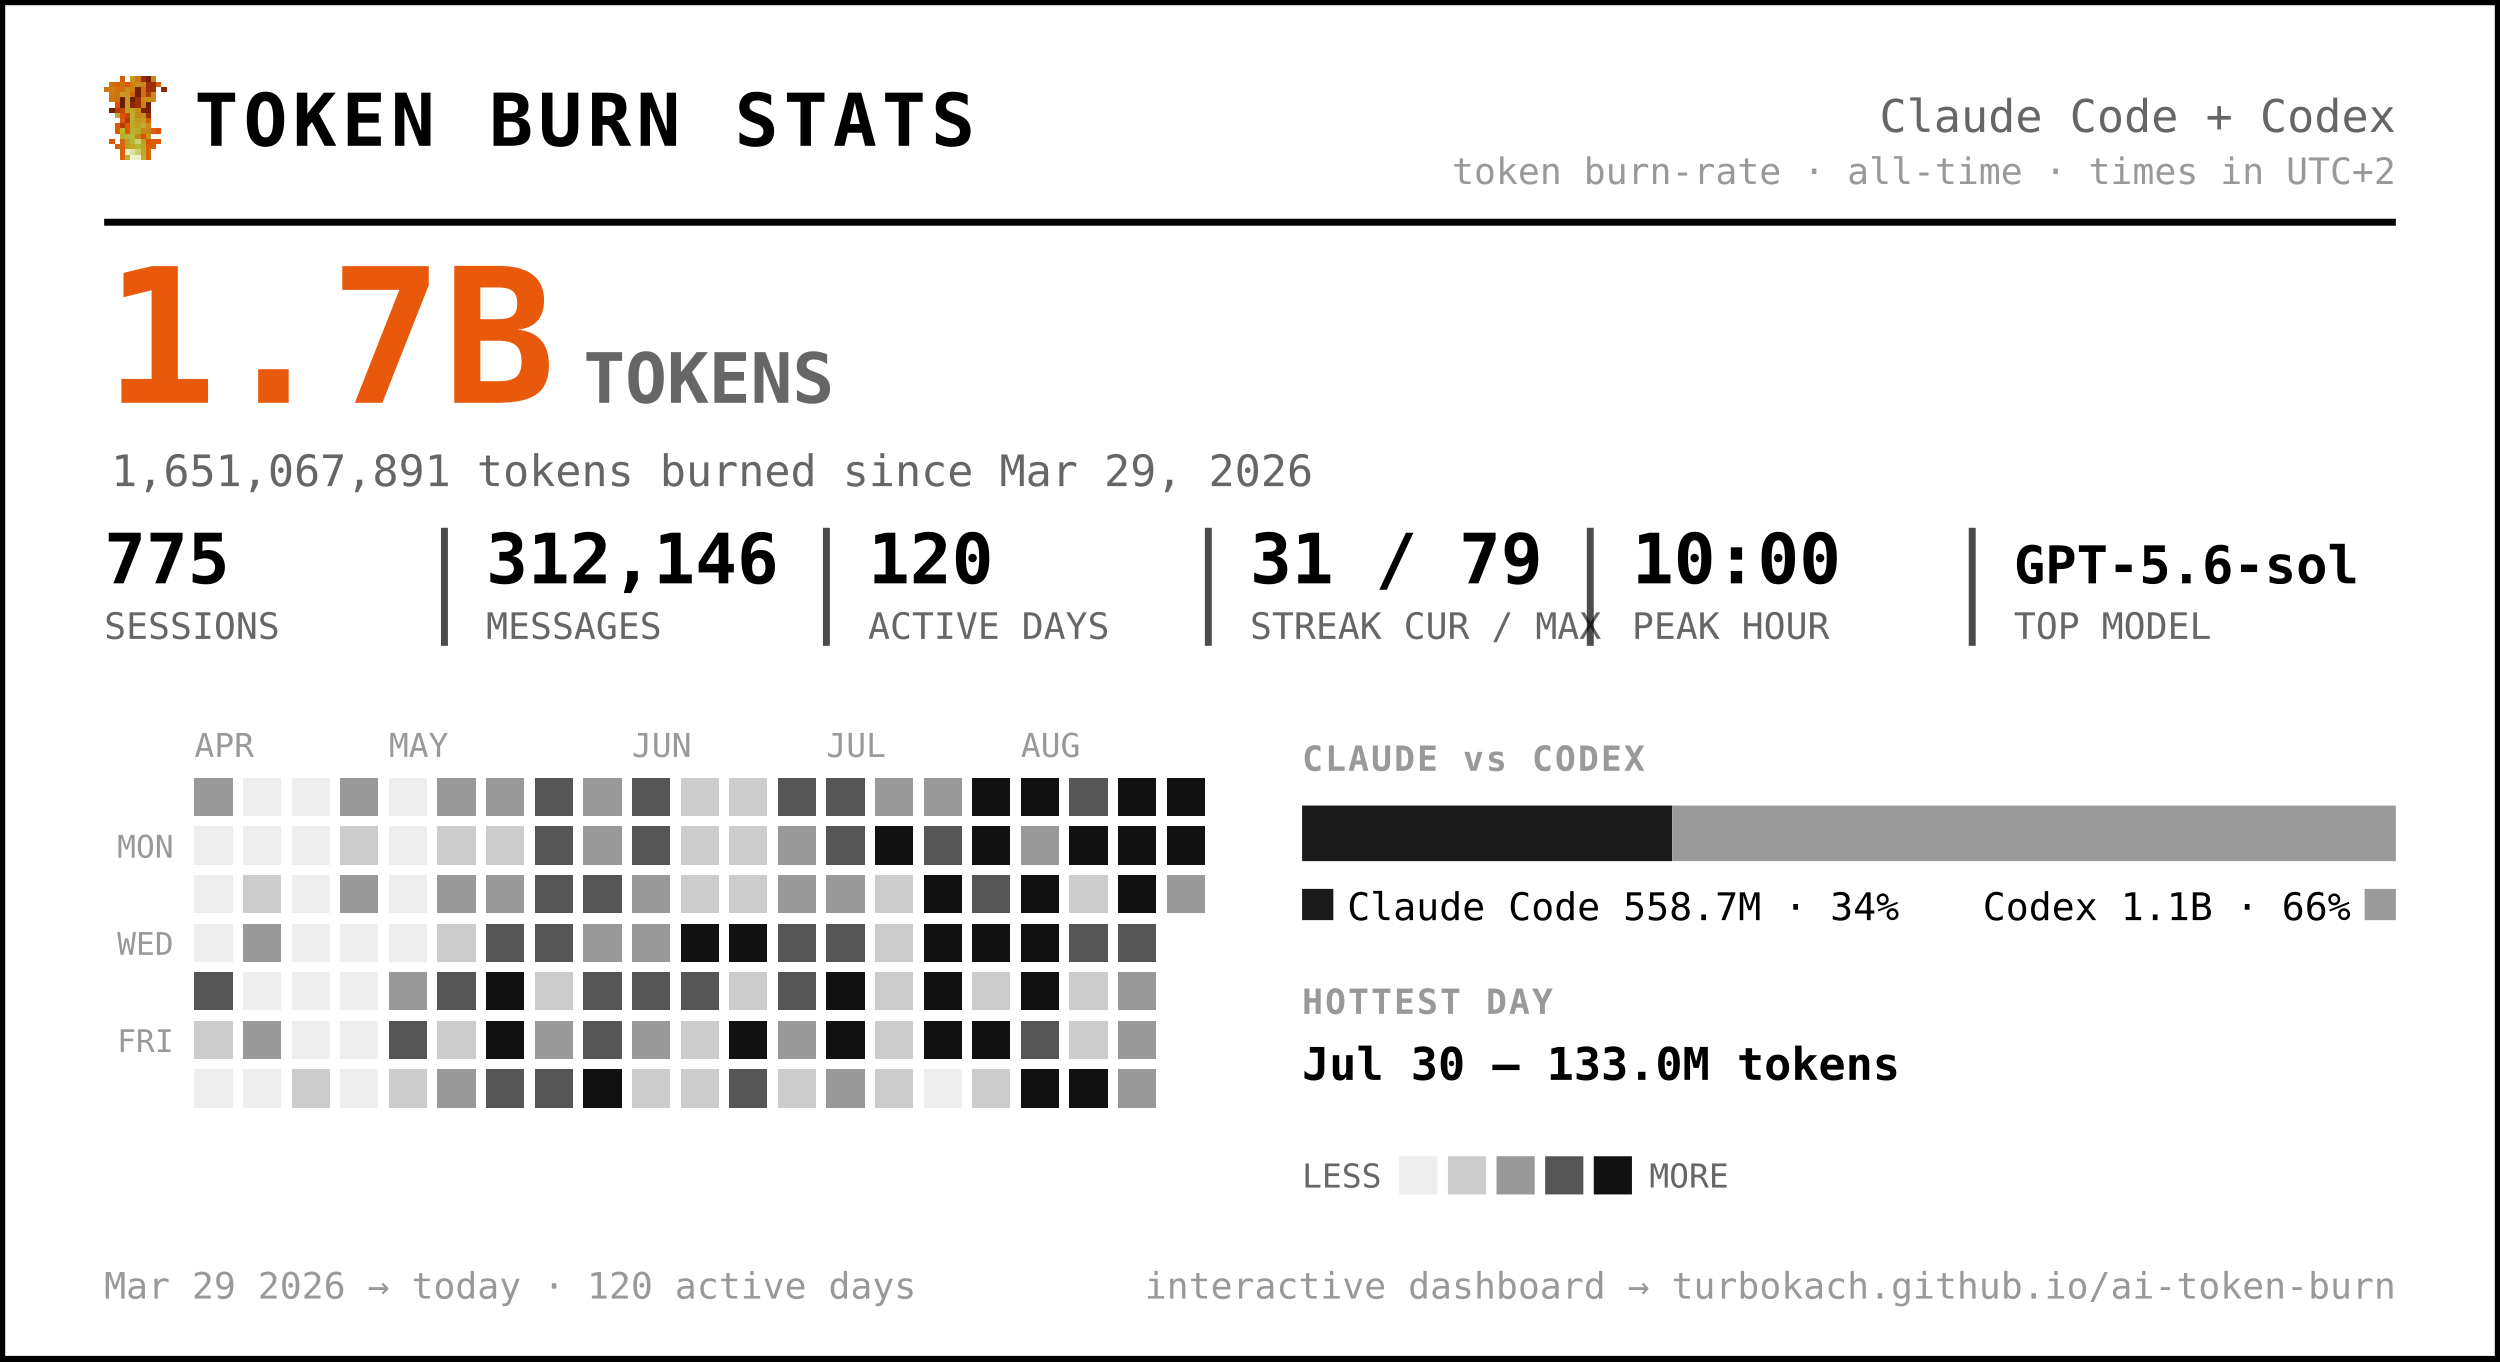
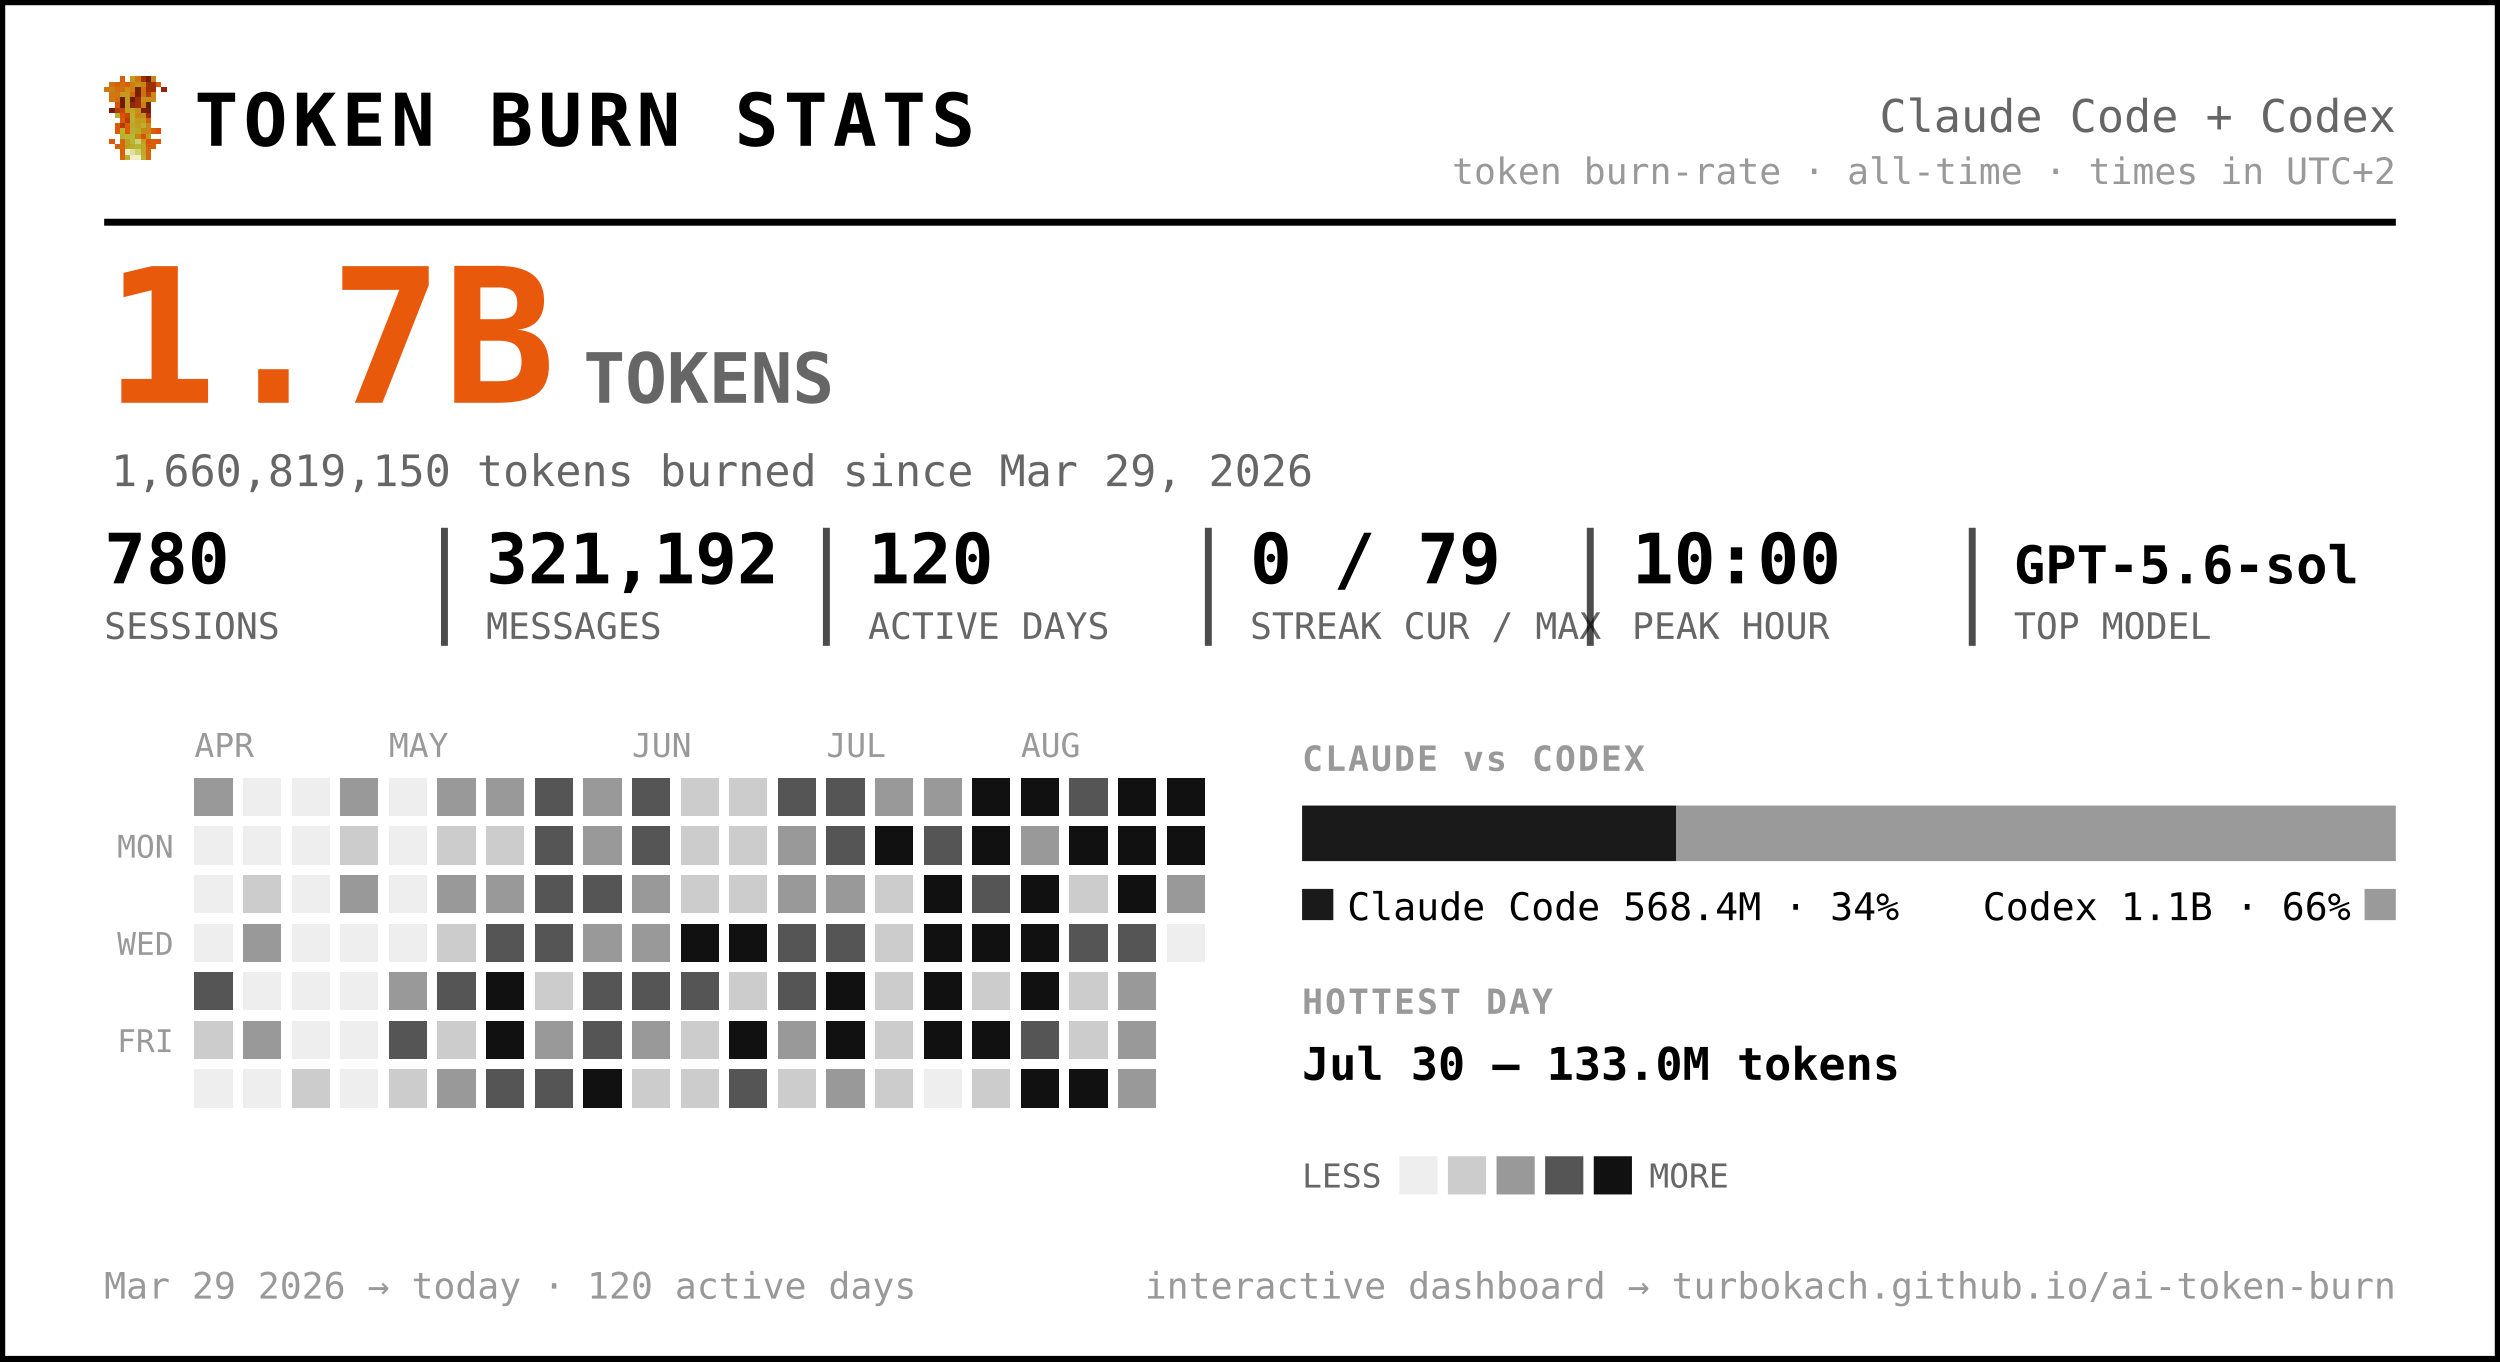
<svg xmlns="http://www.w3.org/2000/svg" width="720" height="392" viewBox="0 0 720 392" font-family="ui-monospace, 'SF Mono', 'Cascadia Code', Menlo, Consolas, monospace" role="img" aria-label="Token burn — Claude Code + Codex">
  <rect x="0.5" y="0.5" width="719" height="391" rx="0" fill="#ffffff" stroke="#000000" stroke-width="2" />
  <g transform="translate(30,22) scale(1.5)" shape-rendering="crispEdges">
    <rect x="3" y="0" width="1" height="1" fill="#d75f07" />
    <rect x="5" y="0" width="1" height="1" fill="#c7971f" />
    <rect x="6" y="0" width="1" height="1" fill="#cf770f" />
    <rect x="7" y="0" width="1" height="1" fill="#9f2f07" />
    <rect x="8" y="0" width="1" height="1" fill="#771f07" />
    <rect x="9" y="0" width="1" height="1" fill="#c78717" />
    <rect x="1" y="1" width="1" height="1" fill="#cf6f0f" />
    <rect x="2" y="1" width="1" height="1" fill="#d75f07" />
    <rect x="3" y="1" width="1" height="1" fill="#cf6f0f" />
    <rect x="4" y="1" width="1" height="1" fill="#df5707" />
    <rect x="5" y="1" width="1" height="1" fill="#cf7f0f" />
    <rect x="6" y="1" width="1" height="1" fill="#c78f17" />
    <rect x="7" y="1" width="1" height="1" fill="#c78717" />
    <rect x="8" y="1" width="1" height="1" fill="#9f2f07" />
    <rect x="9" y="1" width="1" height="1" fill="#9f2f07" />
    <rect x="10" y="1" width="1" height="1" fill="#d75f07" />
    <rect x="0" y="2" width="1" height="1" fill="#cf770f" />
    <rect x="1" y="2" width="1" height="1" fill="#cf7f0f" />
    <rect x="2" y="2" width="1" height="1" fill="#cf6f0f" />
    <rect x="3" y="2" width="1" height="1" fill="#cf6f0f" />
    <rect x="4" y="2" width="1" height="1" fill="#c78f17" />
    <rect x="5" y="2" width="1" height="1" fill="#cf7f0f" />
    <rect x="6" y="2" width="1" height="1" fill="#771f07" />
    <rect x="7" y="2" width="1" height="1" fill="#cf6f0f" />
    <rect x="8" y="2" width="1" height="1" fill="#9f2f07" />
    <rect x="9" y="2" width="1" height="1" fill="#9f2f07" />
    <rect x="11" y="2" width="1" height="1" fill="#8f2707" />
    <rect x="1" y="3" width="1" height="1" fill="#cf770f" />
    <rect x="2" y="3" width="1" height="1" fill="#cf770f" />
    <rect x="3" y="3" width="1" height="1" fill="#c7971f" />
    <rect x="4" y="3" width="1" height="1" fill="#c7971f" />
    <rect x="5" y="3" width="1" height="1" fill="#d7670f" />
    <rect x="6" y="3" width="1" height="1" fill="#771f07" />
    <rect x="7" y="3" width="1" height="1" fill="#cf6f0f" />
    <rect x="8" y="3" width="1" height="1" fill="#af3f07" />
    <rect x="9" y="3" width="1" height="1" fill="#cf8717" />
    <rect x="1" y="4" width="1" height="1" fill="#cf770f" />
    <rect x="2" y="4" width="1" height="1" fill="#cf6f0f" />
    <rect x="3" y="4" width="1" height="1" fill="#671f07" />
    <rect x="4" y="4" width="1" height="1" fill="#c7971f" />
    <rect x="5" y="4" width="1" height="1" fill="#671f07" />
    <rect x="6" y="4" width="1" height="1" fill="#9f2f07" />
    <rect x="7" y="4" width="1" height="1" fill="#c78f17" />
    <rect x="8" y="4" width="1" height="1" fill="#c78f17" />
    <rect x="9" y="4" width="1" height="1" fill="#cf8717" />
    <rect x="2" y="5" width="1" height="1" fill="#df4f07" />
    <rect x="3" y="5" width="1" height="1" fill="#671f07" />
    <rect x="4" y="5" width="1" height="1" fill="#c7971f" />
    <rect x="5" y="5" width="1" height="1" fill="#8f2707" />
    <rect x="6" y="5" width="1" height="1" fill="#9f2f07" />
    <rect x="7" y="5" width="1" height="1" fill="#cf7f0f" />
    <rect x="8" y="5" width="1" height="1" fill="#671f07" />
    <rect x="1" y="6" width="1" height="1" fill="#771f07" />
    <rect x="2" y="6" width="1" height="1" fill="#af3f07" />
    <rect x="3" y="6" width="1" height="1" fill="#c74707" />
    <rect x="4" y="6" width="1" height="1" fill="#bf9f1f" />
    <rect x="5" y="6" width="1" height="1" fill="#bfa727" />
    <rect x="6" y="6" width="1" height="1" fill="#c78f17" />
    <rect x="7" y="6" width="1" height="1" fill="#771f07" />
    <rect x="8" y="6" width="1" height="1" fill="#771f07" />
    <rect x="2" y="7" width="1" height="1" fill="#b7af2f" />
    <rect x="3" y="7" width="1" height="1" fill="#df4f07" />
    <rect x="4" y="7" width="1" height="1" fill="#c74707" />
    <rect x="5" y="7" width="1" height="1" fill="#bfaf2f" />
    <rect x="6" y="7" width="1" height="1" fill="#c78717" />
    <rect x="7" y="7" width="1" height="1" fill="#c78f17" />
    <rect x="8" y="7" width="1" height="1" fill="#9f2f07" />
    <rect x="3" y="8" width="1" height="1" fill="#df5707" />
    <rect x="4" y="8" width="1" height="1" fill="#af3f07" />
    <rect x="5" y="8" width="1" height="1" fill="#b7af2f" />
    <rect x="6" y="8" width="1" height="1" fill="#c7971f" />
    <rect x="7" y="8" width="1" height="1" fill="#bf9f1f" />
    <rect x="8" y="8" width="1" height="1" fill="#d75f07" />
    <rect x="2" y="9" width="1" height="1" fill="#df5707" />
    <rect x="3" y="9" width="1" height="1" fill="#af3f07" />
    <rect x="4" y="9" width="1" height="1" fill="#df5707" />
    <rect x="5" y="9" width="1" height="1" fill="#bfa727" />
    <rect x="6" y="9" width="1" height="1" fill="#bf9f1f" />
    <rect x="7" y="9" width="1" height="1" fill="#bfaf2f" />
    <rect x="8" y="9" width="1" height="1" fill="#cf8717" />
    <rect x="2" y="10" width="1" height="1" fill="#df5707" />
    <rect x="3" y="10" width="1" height="1" fill="#b7b72f" />
    <rect x="4" y="10" width="1" height="1" fill="#df5707" />
    <rect x="5" y="10" width="1" height="1" fill="#b7af2f" />
    <rect x="6" y="10" width="1" height="1" fill="#bfa727" />
    <rect x="7" y="10" width="1" height="1" fill="#c78717" />
    <rect x="8" y="10" width="1" height="1" fill="#c78717" />
    <rect x="9" y="10" width="1" height="1" fill="#d75f07" />
    <rect x="10" y="10" width="1" height="1" fill="#df4f07" />
    <rect x="3" y="11" width="1" height="1" fill="#b7af2f" />
    <rect x="4" y="11" width="1" height="1" fill="#b7b737" />
    <rect x="5" y="11" width="1" height="1" fill="#b7b737" />
    <rect x="6" y="11" width="1" height="1" fill="#c78717" />
    <rect x="7" y="11" width="1" height="1" fill="#df4f07" />
    <rect x="8" y="11" width="1" height="1" fill="#c7971f" />
    <rect x="1" y="12" width="1" height="1" fill="#df5707" />
    <rect x="3" y="12" width="1" height="1" fill="#d7670f" />
    <rect x="4" y="12" width="1" height="1" fill="#bf9f1f" />
    <rect x="5" y="12" width="1" height="1" fill="#b7b737" />
    <rect x="6" y="12" width="1" height="1" fill="#cfcf6f" />
    <rect x="7" y="12" width="1" height="1" fill="#bf9f1f" />
    <rect x="8" y="12" width="1" height="1" fill="#df4f07" />
    <rect x="9" y="12" width="1" height="1" fill="#d75f07" />
    <rect x="10" y="12" width="1" height="1" fill="#df5707" />
    <rect x="2" y="13" width="1" height="1" fill="#d75f07" />
    <rect x="3" y="13" width="1" height="1" fill="#d7670f" />
    <rect x="4" y="13" width="1" height="1" fill="#bf9f1f" />
    <rect x="5" y="13" width="1" height="1" fill="#bfa727" />
    <rect x="6" y="13" width="1" height="1" fill="#b7b737" />
    <rect x="7" y="13" width="1" height="1" fill="#bfa727" />
    <rect x="8" y="13" width="1" height="1" fill="#d75f07" />
    <rect x="9" y="13" width="1" height="1" fill="#d75f07" />
    <rect x="3" y="14" width="1" height="1" fill="#d75f07" />
    <rect x="4" y="14" width="1" height="1" fill="#efefc7" />
    <rect x="5" y="14" width="1" height="1" fill="#dfdf9f" />
    <rect x="6" y="14" width="1" height="1" fill="#cfcf6f" />
    <rect x="7" y="14" width="1" height="1" fill="#bfa727" />
    <rect x="8" y="14" width="1" height="1" fill="#d7670f" />
    <rect x="3" y="15" width="1" height="1" fill="#d7670f" />
    <rect x="4" y="15" width="1" height="1" fill="#bfaf2f" />
    <rect x="5" y="15" width="1" height="1" fill="#efefc7" />
    <rect x="6" y="15" width="1" height="1" fill="#efefc7" />
    <rect x="7" y="15" width="1" height="1" fill="#bfaf2f" />
    <rect x="8" y="15" width="1" height="1" fill="#d7670f" />
  </g>
  <text x="56.0" y="42.0" font-size="21" fill="#000000" font-weight="800" letter-spacing="1.5">TOKEN BURN STATS</text>
  <text x="690.0" y="38.0" font-size="13" fill="#666666" text-anchor="end">Claude Code + Codex</text>
  <text x="690.0" y="53.0" font-size="10.5" fill="#999999" text-anchor="end">token burn-rate · all-time · times in UTC+2</text>
  <line x1="30" y1="64" x2="690" y2="64" stroke="#000000" stroke-width="2" />
  <text x="30.0" y="116.0" font-size="54" fill="#e8590c" font-weight="800">1.7B</text>
  <text x="168.0" y="116.0" font-size="20" fill="#666666" font-weight="600">TOKENS</text>
-   <text x="32.0" y="140.0" font-size="12.5" fill="#666666">1,651,067,891 tokens burned since Mar 29, 2026</text>
-   <text x="30.0" y="168.0" font-size="20" fill="#000000" font-weight="700">775</text>
+   <text x="32.0" y="140.0" font-size="12.5" fill="#666666">1,660,819,150 tokens burned since Mar 29, 2026</text>
+   <text x="30.0" y="168.0" font-size="20" fill="#000000" font-weight="700">780</text>
  <text x="30.0" y="184.0" font-size="10.5" fill="#666666">SESSIONS</text>
-   <text x="140.0" y="168.0" font-size="20" fill="#000000" font-weight="700">312,146</text>
+   <text x="140.0" y="168.0" font-size="20" fill="#000000" font-weight="700">321,192</text>
  <text x="140.0" y="184.0" font-size="10.5" fill="#666666">MESSAGES</text>
  <line x1="128.0" y1="152" x2="128.0" y2="186" stroke="#000000" stroke-width="2" opacity="0.7" />
  <text x="250.0" y="168.0" font-size="20" fill="#000000" font-weight="700">120</text>
  <text x="250.0" y="184.0" font-size="10.5" fill="#666666">ACTIVE DAYS</text>
  <line x1="238.0" y1="152" x2="238.0" y2="186" stroke="#000000" stroke-width="2" opacity="0.7" />
-   <text x="360.0" y="168.0" font-size="20" fill="#000000" font-weight="700">31 / 79</text>
+   <text x="360.0" y="168.0" font-size="20" fill="#000000" font-weight="700">0 / 79</text>
  <text x="360.0" y="184.0" font-size="10.5" fill="#666666">STREAK CUR / MAX</text>
  <line x1="348.0" y1="152" x2="348.0" y2="186" stroke="#000000" stroke-width="2" opacity="0.7" />
  <text x="470.0" y="168.0" font-size="20" fill="#000000" font-weight="700">10:00</text>
  <text x="470.0" y="184.0" font-size="10.5" fill="#666666">PEAK HOUR</text>
  <line x1="458.0" y1="152" x2="458.0" y2="186" stroke="#000000" stroke-width="2" opacity="0.7" />
  <text x="580.0" y="168.0" font-size="15" fill="#000000" font-weight="700">GPT-5.6-sol</text>
  <text x="580.0" y="184.0" font-size="10.5" fill="#666666">TOP MODEL</text>
  <line x1="568.0" y1="152" x2="568.0" y2="186" stroke="#000000" stroke-width="2" opacity="0.7" />
  <text x="56.0" y="218.0" font-size="9.5" fill="#999999">APR</text>
  <text x="112.0" y="218.0" font-size="9.5" fill="#999999">MAY</text>
  <text x="182.0" y="218.0" font-size="9.5" fill="#999999">JUN</text>
  <text x="238.0" y="218.0" font-size="9.5" fill="#999999">JUL</text>
  <text x="294.0" y="218.0" font-size="9.5" fill="#999999">AUG</text>
  <text x="50.0" y="247.0" font-size="9" fill="#999999" text-anchor="end">MON</text>
  <text x="50.0" y="275.0" font-size="9" fill="#999999" text-anchor="end">WED</text>
  <text x="50.0" y="303.0" font-size="9" fill="#999999" text-anchor="end">FRI</text>
  <g shape-rendering="crispEdges">
    <rect x="126" y="238" width="11" height="11" rx="0" fill="#cccccc" />
    <rect x="126" y="252" width="11" height="11" rx="0" fill="#999999" />
    <rect x="126" y="266" width="11" height="11" rx="0" fill="#cccccc" />
    <rect x="126" y="280" width="11" height="11" rx="0" fill="#555555" />
    <rect x="126" y="294" width="11" height="11" rx="0" fill="#cccccc" />
    <rect x="126" y="308" width="11" height="11" rx="0" fill="#999999" />
    <rect x="140" y="224" width="11" height="11" rx="0" fill="#999999" />
    <rect x="140" y="238" width="11" height="11" rx="0" fill="#cccccc" />
    <rect x="140" y="252" width="11" height="11" rx="0" fill="#999999" />
    <rect x="140" y="266" width="11" height="11" rx="0" fill="#555555" />
    <rect x="140" y="280" width="11" height="11" rx="0" fill="#111111" />
    <rect x="140" y="294" width="11" height="11" rx="0" fill="#111111" />
    <rect x="140" y="308" width="11" height="11" rx="0" fill="#555555" />
    <rect x="154" y="224" width="11" height="11" rx="0" fill="#555555" />
    <rect x="154" y="238" width="11" height="11" rx="0" fill="#555555" />
    <rect x="154" y="252" width="11" height="11" rx="0" fill="#555555" />
    <rect x="154" y="266" width="11" height="11" rx="0" fill="#555555" />
    <rect x="154" y="280" width="11" height="11" rx="0" fill="#cccccc" />
    <rect x="154" y="294" width="11" height="11" rx="0" fill="#999999" />
    <rect x="154" y="308" width="11" height="11" rx="0" fill="#555555" />
    <rect x="168" y="224" width="11" height="11" rx="0" fill="#999999" />
    <rect x="168" y="238" width="11" height="11" rx="0" fill="#999999" />
    <rect x="168" y="252" width="11" height="11" rx="0" fill="#555555" />
    <rect x="168" y="266" width="11" height="11" rx="0" fill="#999999" />
    <rect x="168" y="280" width="11" height="11" rx="0" fill="#555555" />
    <rect x="168" y="294" width="11" height="11" rx="0" fill="#555555" />
    <rect x="168" y="308" width="11" height="11" rx="0" fill="#111111" />
    <rect x="182" y="224" width="11" height="11" rx="0" fill="#555555" />
    <rect x="182" y="238" width="11" height="11" rx="0" fill="#555555" />
    <rect x="182" y="252" width="11" height="11" rx="0" fill="#999999" />
    <rect x="182" y="266" width="11" height="11" rx="0" fill="#999999" />
    <rect x="182" y="280" width="11" height="11" rx="0" fill="#555555" />
    <rect x="182" y="294" width="11" height="11" rx="0" fill="#999999" />
    <rect x="182" y="308" width="11" height="11" rx="0" fill="#cccccc" />
    <rect x="196" y="224" width="11" height="11" rx="0" fill="#cccccc" />
    <rect x="196" y="238" width="11" height="11" rx="0" fill="#cccccc" />
    <rect x="196" y="252" width="11" height="11" rx="0" fill="#cccccc" />
    <rect x="196" y="266" width="11" height="11" rx="0" fill="#111111" />
    <rect x="196" y="280" width="11" height="11" rx="0" fill="#555555" />
    <rect x="196" y="294" width="11" height="11" rx="0" fill="#cccccc" />
    <rect x="196" y="308" width="11" height="11" rx="0" fill="#cccccc" />
    <rect x="210" y="224" width="11" height="11" rx="0" fill="#cccccc" />
    <rect x="210" y="238" width="11" height="11" rx="0" fill="#cccccc" />
    <rect x="210" y="252" width="11" height="11" rx="0" fill="#cccccc" />
    <rect x="210" y="266" width="11" height="11" rx="0" fill="#111111" />
    <rect x="210" y="280" width="11" height="11" rx="0" fill="#cccccc" />
    <rect x="210" y="294" width="11" height="11" rx="0" fill="#111111" />
    <rect x="210" y="308" width="11" height="11" rx="0" fill="#555555" />
    <rect x="224" y="224" width="11" height="11" rx="0" fill="#555555" />
    <rect x="224" y="238" width="11" height="11" rx="0" fill="#999999" />
    <rect x="224" y="252" width="11" height="11" rx="0" fill="#999999" />
    <rect x="224" y="266" width="11" height="11" rx="0" fill="#555555" />
    <rect x="224" y="280" width="11" height="11" rx="0" fill="#555555" />
    <rect x="224" y="294" width="11" height="11" rx="0" fill="#999999" />
    <rect x="224" y="308" width="11" height="11" rx="0" fill="#cccccc" />
    <rect x="238" y="224" width="11" height="11" rx="0" fill="#555555" />
    <rect x="238" y="238" width="11" height="11" rx="0" fill="#555555" />
    <rect x="238" y="252" width="11" height="11" rx="0" fill="#999999" />
    <rect x="238" y="266" width="11" height="11" rx="0" fill="#555555" />
    <rect x="238" y="280" width="11" height="11" rx="0" fill="#111111" />
    <rect x="238" y="294" width="11" height="11" rx="0" fill="#111111" />
    <rect x="238" y="308" width="11" height="11" rx="0" fill="#999999" />
    <rect x="252" y="224" width="11" height="11" rx="0" fill="#999999" />
    <rect x="252" y="238" width="11" height="11" rx="0" fill="#111111" />
    <rect x="252" y="252" width="11" height="11" rx="0" fill="#cccccc" />
    <rect x="252" y="266" width="11" height="11" rx="0" fill="#cccccc" />
    <rect x="252" y="280" width="11" height="11" rx="0" fill="#cccccc" />
    <rect x="252" y="294" width="11" height="11" rx="0" fill="#cccccc" />
    <rect x="252" y="308" width="11" height="11" rx="0" fill="#cccccc" />
    <rect x="266" y="224" width="11" height="11" rx="0" fill="#999999" />
    <rect x="266" y="238" width="11" height="11" rx="0" fill="#555555" />
    <rect x="266" y="252" width="11" height="11" rx="0" fill="#111111" />
    <rect x="266" y="266" width="11" height="11" rx="0" fill="#111111" />
    <rect x="266" y="280" width="11" height="11" rx="0" fill="#111111" />
    <rect x="266" y="294" width="11" height="11" rx="0" fill="#111111" />
    <rect x="280" y="224" width="11" height="11" rx="0" fill="#111111" />
    <rect x="280" y="238" width="11" height="11" rx="0" fill="#111111" />
    <rect x="280" y="252" width="11" height="11" rx="0" fill="#555555" />
    <rect x="280" y="266" width="11" height="11" rx="0" fill="#111111" />
    <rect x="280" y="280" width="11" height="11" rx="0" fill="#cccccc" />
    <rect x="280" y="294" width="11" height="11" rx="0" fill="#111111" />
    <rect x="280" y="308" width="11" height="11" rx="0" fill="#cccccc" />
    <rect x="294" y="224" width="11" height="11" rx="0" fill="#111111" />
    <rect x="294" y="238" width="11" height="11" rx="0" fill="#999999" />
    <rect x="294" y="252" width="11" height="11" rx="0" fill="#111111" />
    <rect x="294" y="266" width="11" height="11" rx="0" fill="#111111" />
    <rect x="294" y="280" width="11" height="11" rx="0" fill="#111111" />
    <rect x="294" y="294" width="11" height="11" rx="0" fill="#555555" />
    <rect x="294" y="308" width="11" height="11" rx="0" fill="#111111" />
    <rect x="308" y="224" width="11" height="11" rx="0" fill="#555555" />
    <rect x="308" y="238" width="11" height="11" rx="0" fill="#111111" />
    <rect x="308" y="252" width="11" height="11" rx="0" fill="#cccccc" />
    <rect x="308" y="266" width="11" height="11" rx="0" fill="#555555" />
    <rect x="308" y="280" width="11" height="11" rx="0" fill="#cccccc" />
    <rect x="308" y="294" width="11" height="11" rx="0" fill="#cccccc" />
    <rect x="308" y="308" width="11" height="11" rx="0" fill="#111111" />
    <rect x="322" y="224" width="11" height="11" rx="0" fill="#111111" />
    <rect x="322" y="238" width="11" height="11" rx="0" fill="#111111" />
    <rect x="322" y="252" width="11" height="11" rx="0" fill="#111111" />
    <rect x="322" y="266" width="11" height="11" rx="0" fill="#555555" />
    <rect x="322" y="280" width="11" height="11" rx="0" fill="#999999" />
    <rect x="322" y="294" width="11" height="11" rx="0" fill="#999999" />
    <rect x="322" y="308" width="11" height="11" rx="0" fill="#999999" />
    <rect x="336" y="224" width="11" height="11" rx="0" fill="#111111" />
    <rect x="336" y="238" width="11" height="11" rx="0" fill="#111111" />
    <rect x="336" y="252" width="11" height="11" rx="0" fill="#999999" />
    <rect x="56" y="224" width="11" height="11" rx="0" fill="#999999" />
    <rect x="56" y="280" width="11" height="11" rx="0" fill="#555555" />
    <rect x="56" y="294" width="11" height="11" rx="0" fill="#cccccc" />
    <rect x="70" y="252" width="11" height="11" rx="0" fill="#cccccc" />
    <rect x="70" y="266" width="11" height="11" rx="0" fill="#999999" />
    <rect x="70" y="294" width="11" height="11" rx="0" fill="#999999" />
    <rect x="84" y="308" width="11" height="11" rx="0" fill="#cccccc" />
    <rect x="98" y="224" width="11" height="11" rx="0" fill="#999999" />
    <rect x="98" y="238" width="11" height="11" rx="0" fill="#cccccc" />
    <rect x="98" y="252" width="11" height="11" rx="0" fill="#999999" />
    <rect x="112" y="280" width="11" height="11" rx="0" fill="#999999" />
    <rect x="112" y="294" width="11" height="11" rx="0" fill="#555555" />
    <rect x="112" y="308" width="11" height="11" rx="0" fill="#cccccc" />
    <rect x="126" y="224" width="11" height="11" rx="0" fill="#999999" />
    <rect x="56" y="238" width="11" height="11" rx="0" fill="#eeeeee" />
    <rect x="56" y="252" width="11" height="11" rx="0" fill="#eeeeee" />
    <rect x="56" y="266" width="11" height="11" rx="0" fill="#eeeeee" />
    <rect x="56" y="308" width="11" height="11" rx="0" fill="#eeeeee" />
    <rect x="70" y="224" width="11" height="11" rx="0" fill="#eeeeee" />
    <rect x="70" y="238" width="11" height="11" rx="0" fill="#eeeeee" />
    <rect x="70" y="280" width="11" height="11" rx="0" fill="#eeeeee" />
    <rect x="70" y="308" width="11" height="11" rx="0" fill="#eeeeee" />
    <rect x="84" y="224" width="11" height="11" rx="0" fill="#eeeeee" />
    <rect x="84" y="238" width="11" height="11" rx="0" fill="#eeeeee" />
    <rect x="84" y="252" width="11" height="11" rx="0" fill="#eeeeee" />
    <rect x="84" y="266" width="11" height="11" rx="0" fill="#eeeeee" />
    <rect x="84" y="280" width="11" height="11" rx="0" fill="#eeeeee" />
    <rect x="84" y="294" width="11" height="11" rx="0" fill="#eeeeee" />
    <rect x="98" y="266" width="11" height="11" rx="0" fill="#eeeeee" />
    <rect x="98" y="280" width="11" height="11" rx="0" fill="#eeeeee" />
    <rect x="98" y="294" width="11" height="11" rx="0" fill="#eeeeee" />
    <rect x="98" y="308" width="11" height="11" rx="0" fill="#eeeeee" />
    <rect x="112" y="224" width="11" height="11" rx="0" fill="#eeeeee" />
    <rect x="112" y="238" width="11" height="11" rx="0" fill="#eeeeee" />
    <rect x="112" y="252" width="11" height="11" rx="0" fill="#eeeeee" />
    <rect x="112" y="266" width="11" height="11" rx="0" fill="#eeeeee" />
    <rect x="266" y="308" width="11" height="11" rx="0" fill="#eeeeee" />
+     <rect x="336" y="266" width="11" height="11" rx="0" fill="#eeeeee" />
  </g>
  <text x="375.0" y="222.0" font-size="10" fill="#999999" font-weight="700" letter-spacing="0.6">CLAUDE vs CODEX</text>
-   <path d="M375.00,232 H481.59 L481.59,232 V248.00 L481.59,248.00 H375.00 L375.00,248.00 V232.00 L375.00,232.00 Z" fill="#1a1a1a" />
-   <path d="M481.59,232 H690.00 L690.00,232 V248.00 L690.00,248.00 H481.59 L481.59,248.00 V232.00 L481.59,232.00 Z" fill="#9a9a9a" />
+   <path d="M375.00,232 H482.81 L482.81,232 V248.00 L482.81,248.00 H375.00 L375.00,248.00 V232.00 L375.00,232.00 Z" fill="#1a1a1a" />
+   <path d="M482.81,232 H690.00 L690.00,232 V248.00 L690.00,248.00 H482.81 L482.81,248.00 V232.00 L482.81,232.00 Z" fill="#9a9a9a" />
  <rect x="375" y="256" width="9" height="9" rx="0" fill="#1a1a1a" />
-   <text x="388.0" y="265.0" font-size="11" fill="#000000">Claude Code  558.7M · 34%</text>
+   <text x="388.0" y="265.0" font-size="11" fill="#000000">Claude Code  568.4M · 34%</text>
  <rect x="681.0" y="256" width="9" height="9" rx="0" fill="#9a9a9a" />
  <text x="677.0" y="265.0" font-size="11" fill="#000000" text-anchor="end">Codex  1.1B · 66%</text>
  <text x="375.0" y="292.0" font-size="10" fill="#999999" font-weight="700" letter-spacing="0.6">HOTTEST DAY</text>
  <text x="375.0" y="311.0" font-size="13" fill="#000000" font-weight="600">Jul 30 — 133.0M tokens</text>
  <text x="375.0" y="342.0" font-size="9.5" fill="#666666">LESS</text>
  <rect x="403" y="333" width="11" height="11" rx="0" fill="#eeeeee" />
  <rect x="417" y="333" width="11" height="11" rx="0" fill="#cccccc" />
  <rect x="431" y="333" width="11" height="11" rx="0" fill="#999999" />
  <rect x="445" y="333" width="11" height="11" rx="0" fill="#555555" />
  <rect x="459" y="333" width="11" height="11" rx="0" fill="#111111" />
  <text x="475.0" y="342.0" font-size="9.5" fill="#666666">MORE</text>
  <text x="30.0" y="374.0" font-size="10.5" fill="#999999">Mar 29 2026 → today  ·  120 active days</text>
  <text x="690.0" y="374.0" font-size="10.5" fill="#999999" text-anchor="end">interactive dashboard → turbokach.github.io/ai-token-burn</text>
</svg>
